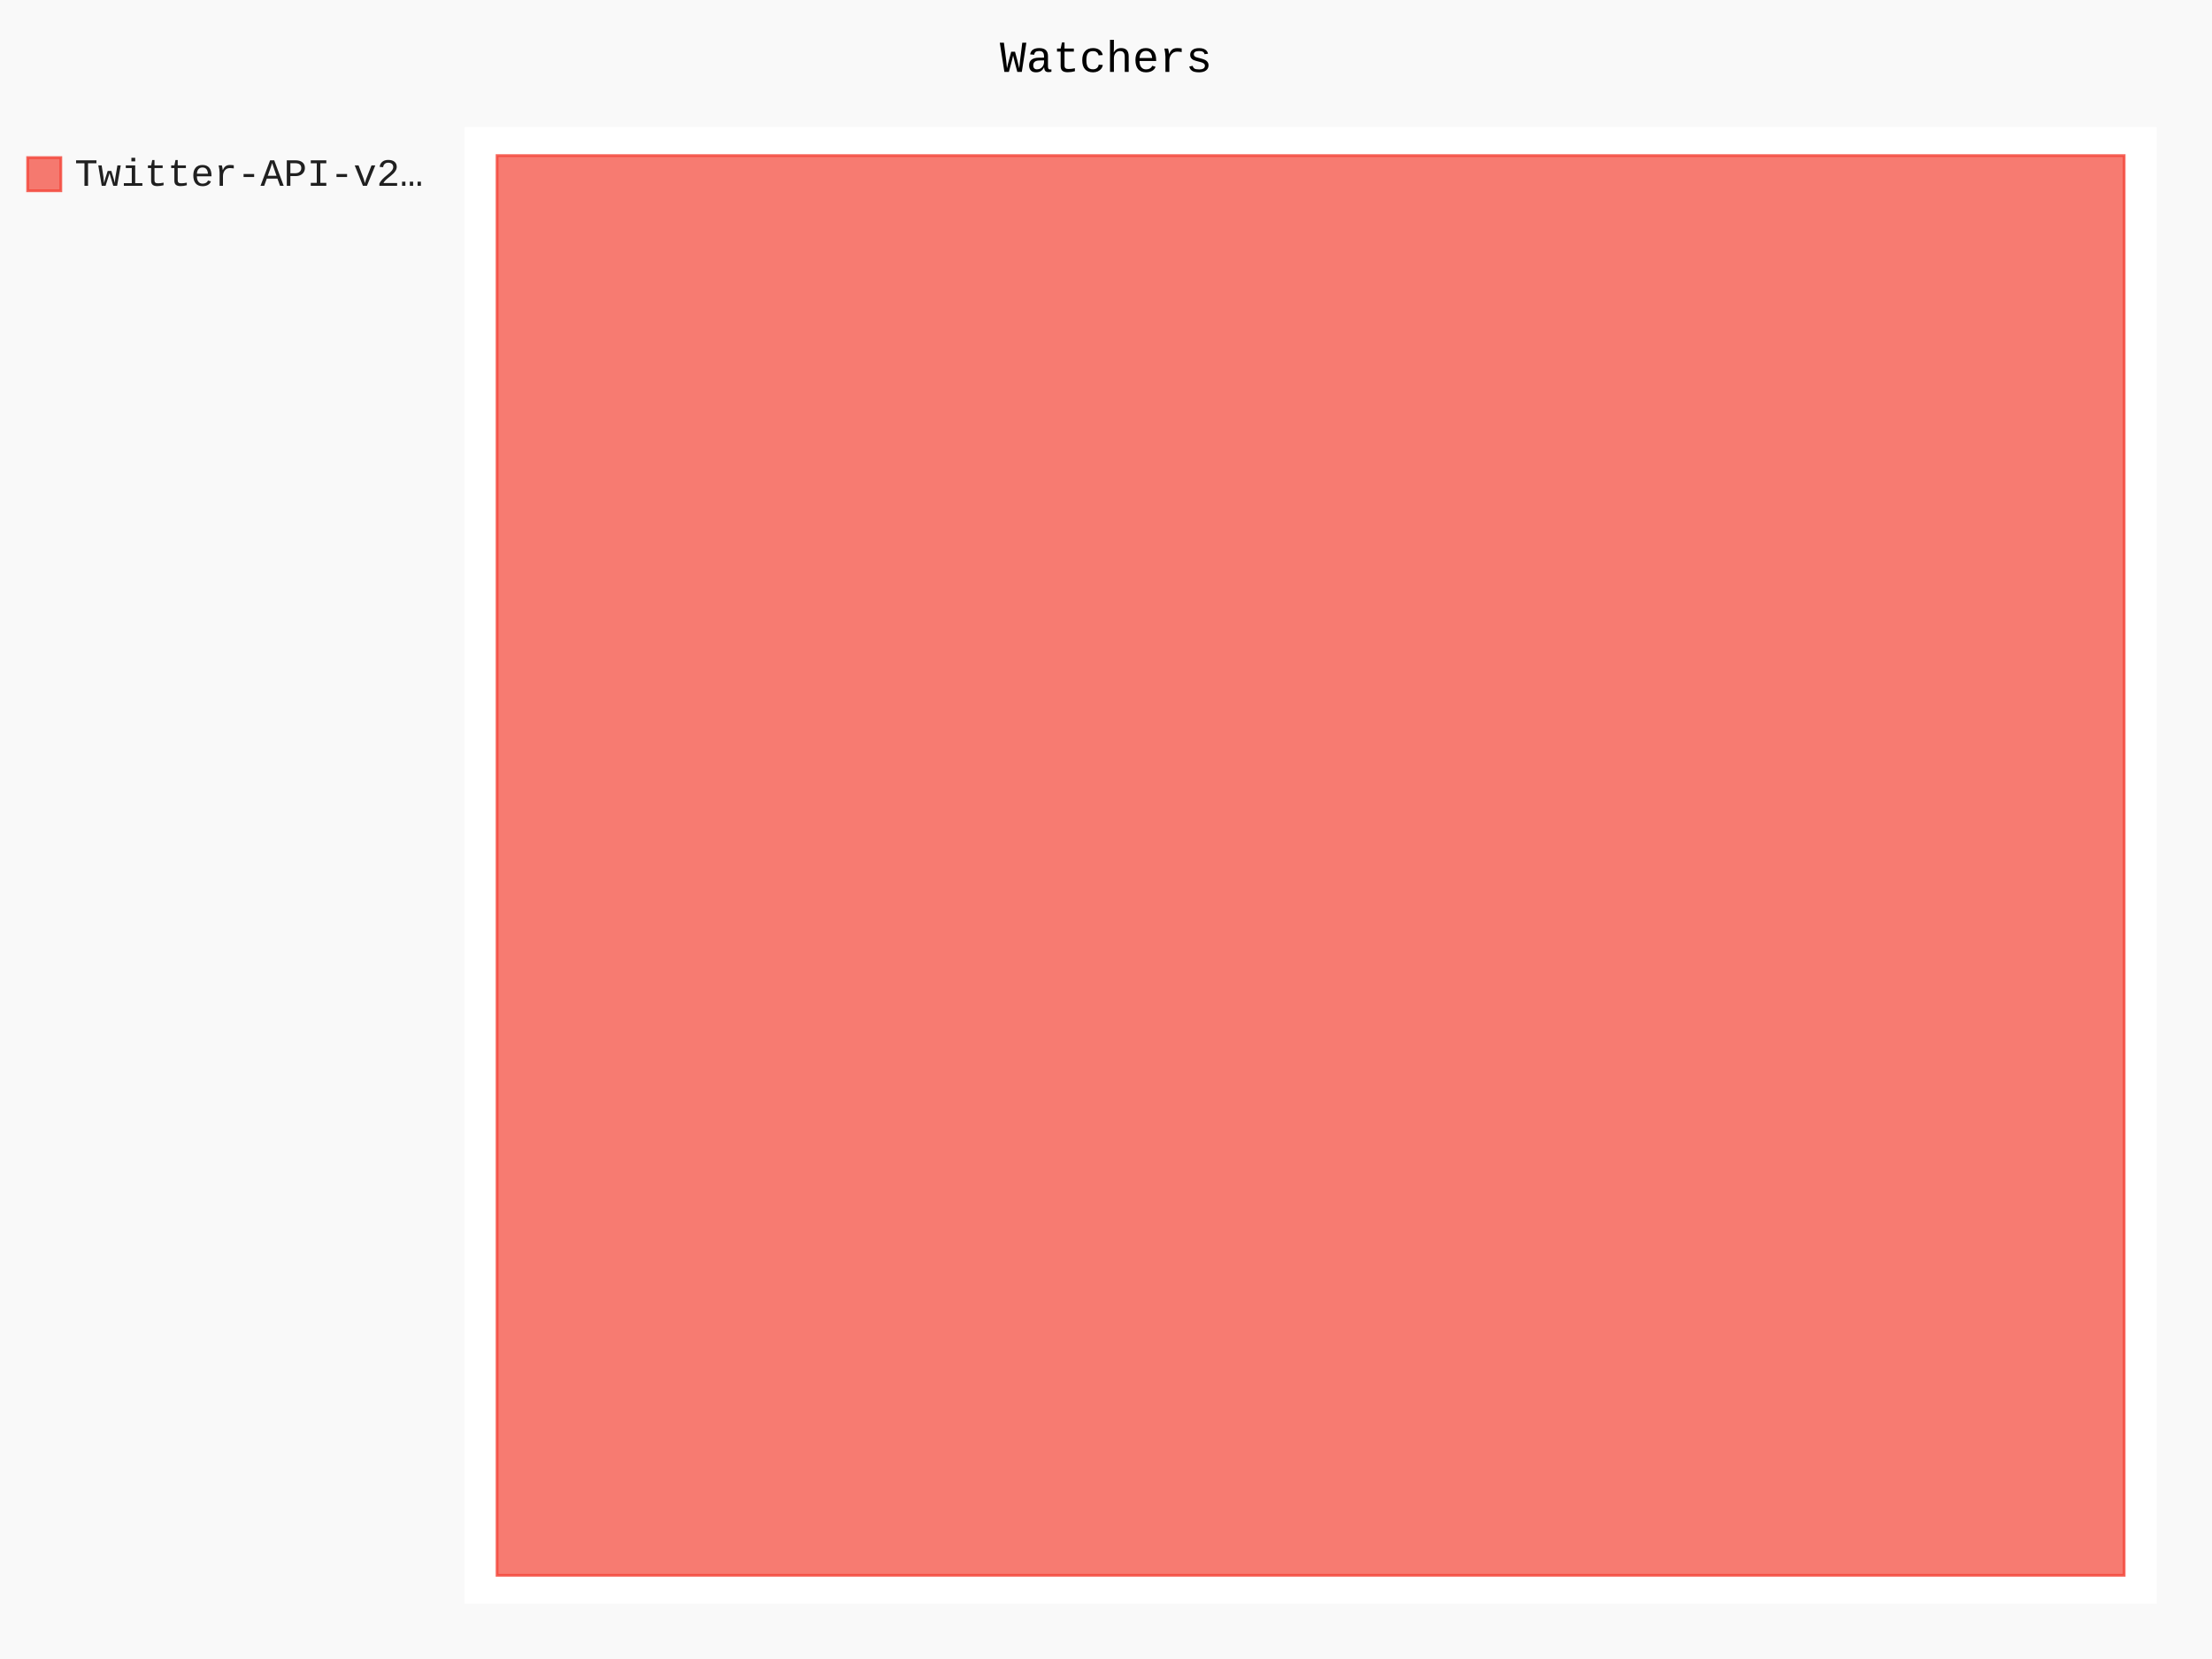
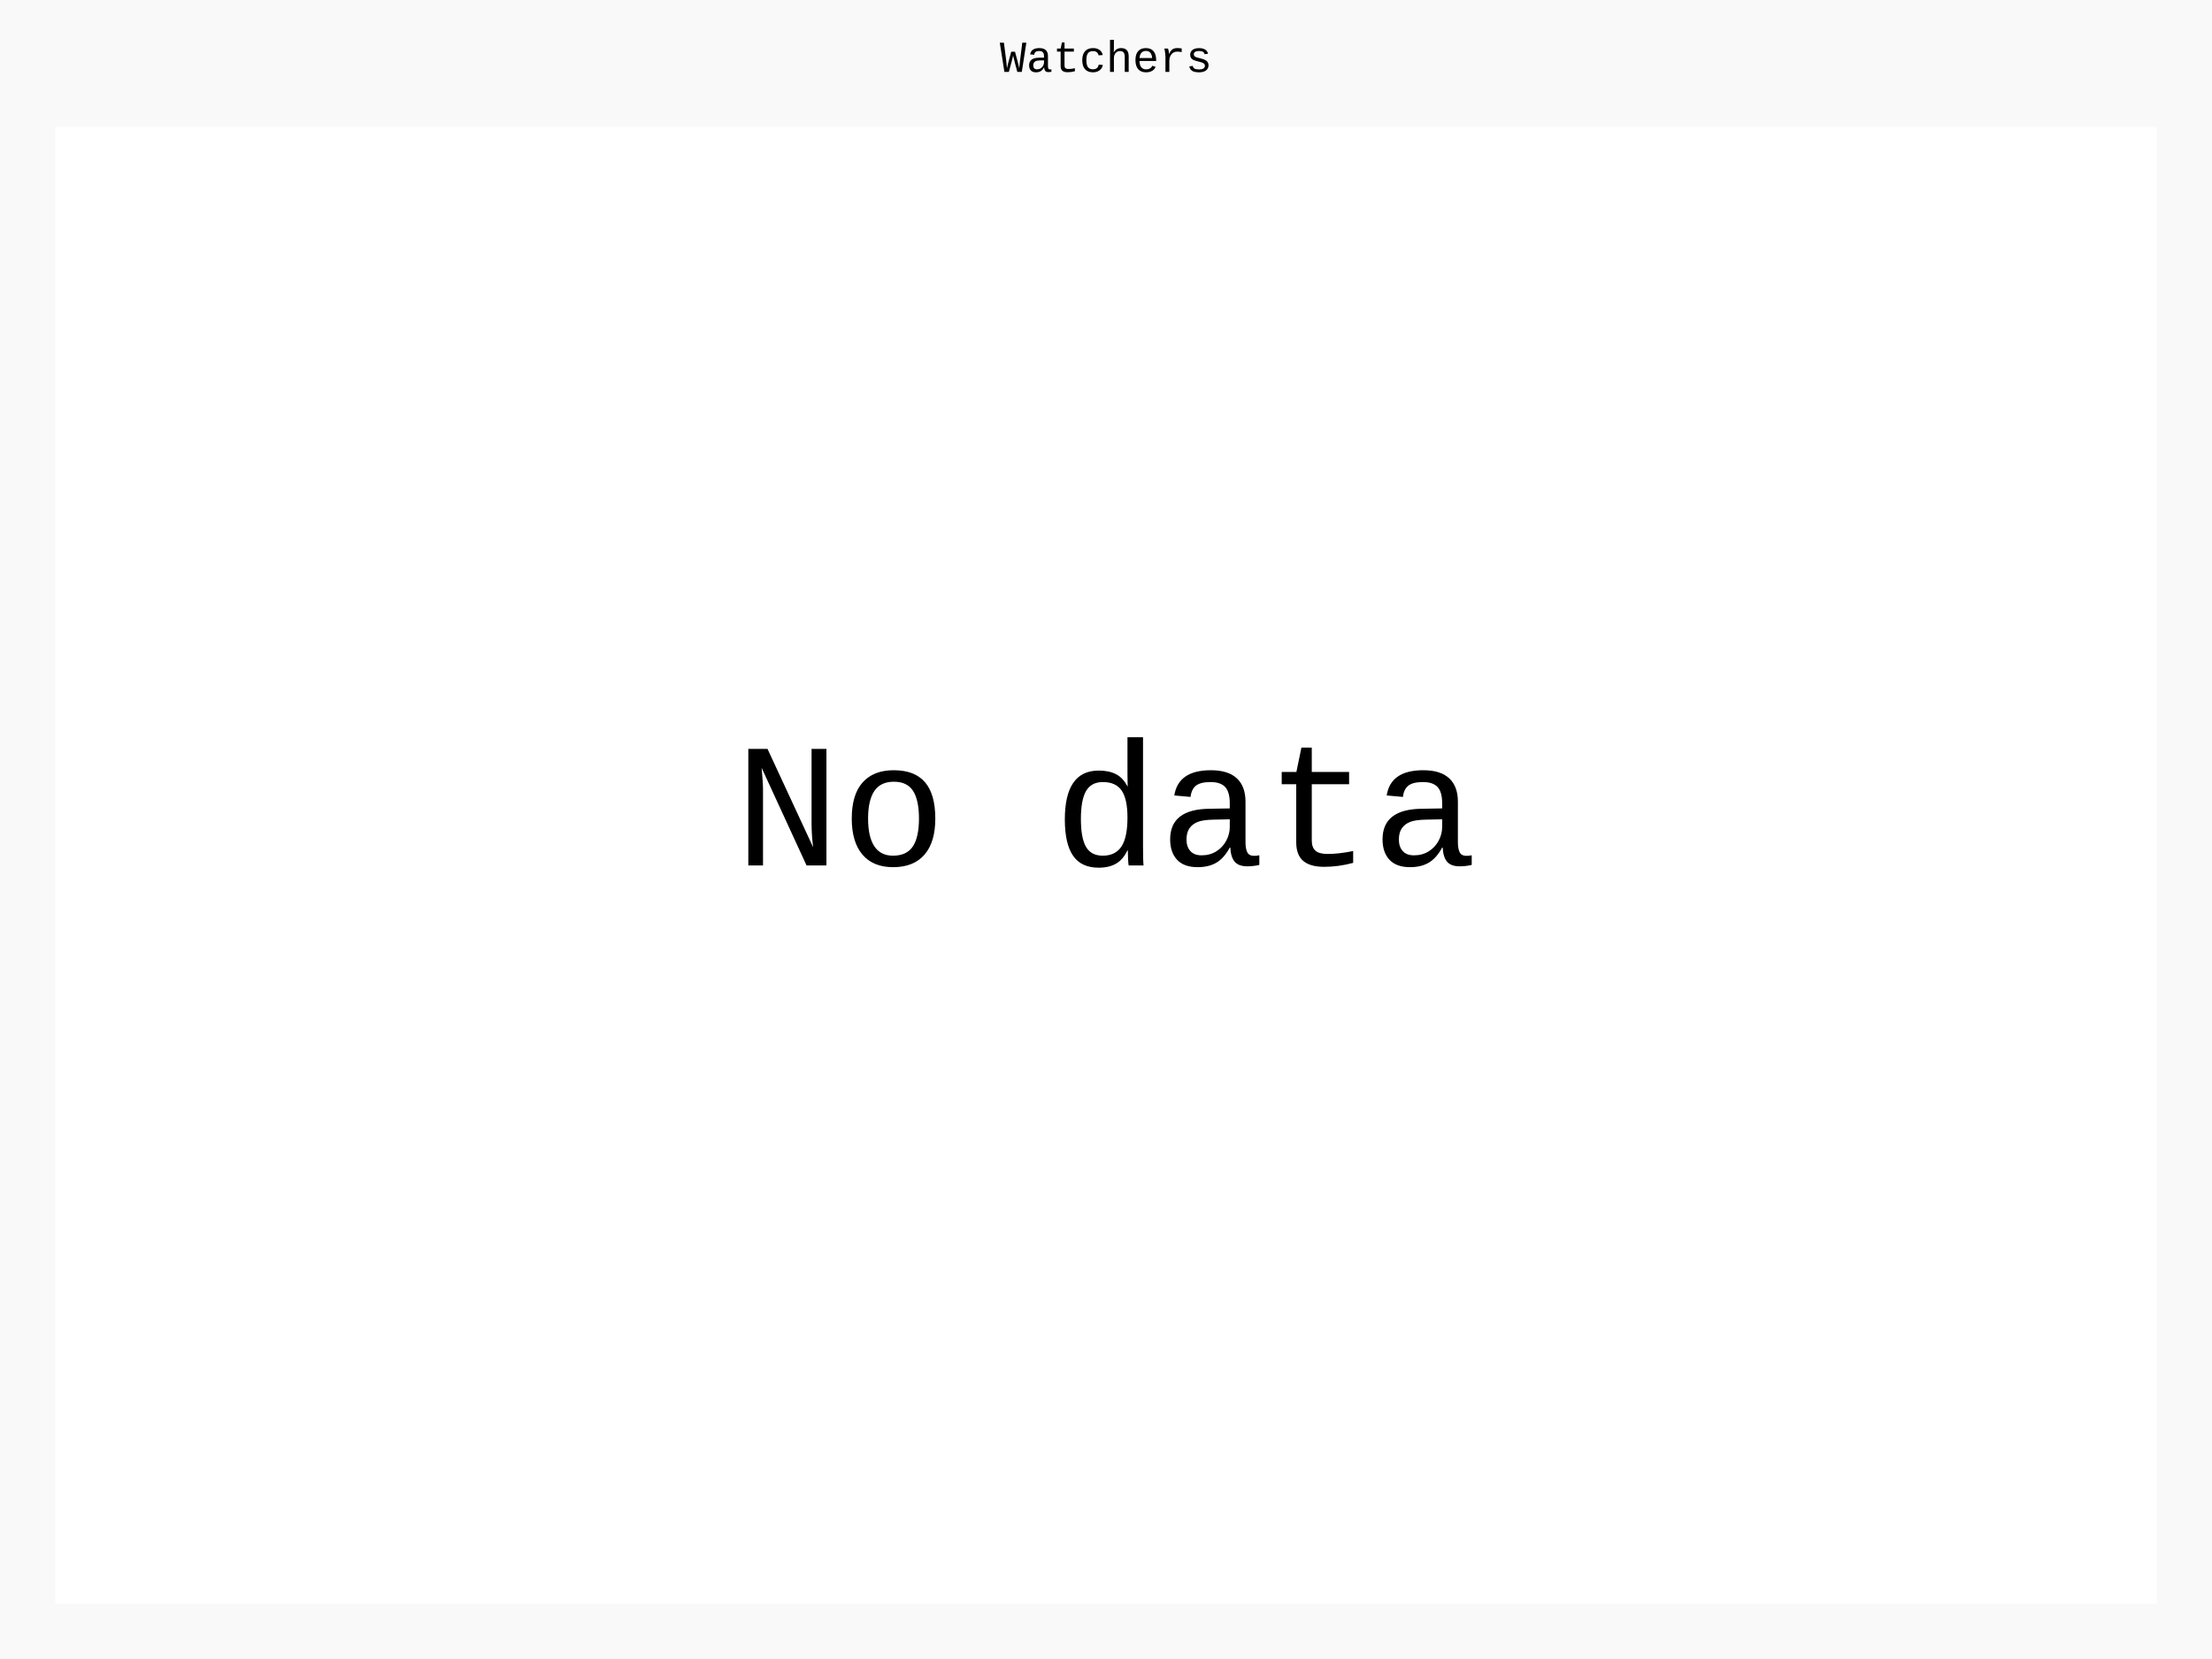
- <svg xmlns="http://www.w3.org/2000/svg" id="chart-90c90835-7ee6-4caf-b985-9ecd1d4dcf0d" class="pygal-chart" viewBox="0 0 800 600">
+ <svg xmlns="http://www.w3.org/2000/svg" id="chart-ac00b7f7-74d4-4d1d-a4c5-083bd9a42c11" class="pygal-chart" viewBox="0 0 800 600">
  <defs>
-     <style type="text/css">#chart-90c90835-7ee6-4caf-b985-9ecd1d4dcf0d{-webkit-user-select:none;-webkit-font-smoothing:antialiased;font-family:Consolas,"Liberation Mono",Menlo,Courier,monospace}#chart-90c90835-7ee6-4caf-b985-9ecd1d4dcf0d .title{font-family:Consolas,"Liberation Mono",Menlo,Courier,monospace;font-size:16px}#chart-90c90835-7ee6-4caf-b985-9ecd1d4dcf0d .legends .legend text{font-family:Consolas,"Liberation Mono",Menlo,Courier,monospace;font-size:14px}#chart-90c90835-7ee6-4caf-b985-9ecd1d4dcf0d .axis text{font-family:Consolas,"Liberation Mono",Menlo,Courier,monospace;font-size:10px}#chart-90c90835-7ee6-4caf-b985-9ecd1d4dcf0d .axis text.major{font-family:Consolas,"Liberation Mono",Menlo,Courier,monospace;font-size:10px}#chart-90c90835-7ee6-4caf-b985-9ecd1d4dcf0d .text-overlay text.value{font-family:Consolas,"Liberation Mono",Menlo,Courier,monospace;font-size:16px}#chart-90c90835-7ee6-4caf-b985-9ecd1d4dcf0d .text-overlay text.label{font-family:Consolas,"Liberation Mono",Menlo,Courier,monospace;font-size:10px}#chart-90c90835-7ee6-4caf-b985-9ecd1d4dcf0d .tooltip{font-family:Consolas,"Liberation Mono",Menlo,Courier,monospace;font-size:14px}#chart-90c90835-7ee6-4caf-b985-9ecd1d4dcf0d text.no_data{font-family:Consolas,"Liberation Mono",Menlo,Courier,monospace;font-size:64px}
- #chart-90c90835-7ee6-4caf-b985-9ecd1d4dcf0d{background-color:rgba(249,249,249,1)}#chart-90c90835-7ee6-4caf-b985-9ecd1d4dcf0d path,#chart-90c90835-7ee6-4caf-b985-9ecd1d4dcf0d line,#chart-90c90835-7ee6-4caf-b985-9ecd1d4dcf0d rect,#chart-90c90835-7ee6-4caf-b985-9ecd1d4dcf0d circle{-webkit-transition:150ms;-moz-transition:150ms;transition:150ms}#chart-90c90835-7ee6-4caf-b985-9ecd1d4dcf0d .graph &gt; .background{fill:rgba(249,249,249,1)}#chart-90c90835-7ee6-4caf-b985-9ecd1d4dcf0d .plot &gt; .background{fill:rgba(255,255,255,1)}#chart-90c90835-7ee6-4caf-b985-9ecd1d4dcf0d .graph{fill:rgba(0,0,0,.87)}#chart-90c90835-7ee6-4caf-b985-9ecd1d4dcf0d text.no_data{fill:rgba(0,0,0,1)}#chart-90c90835-7ee6-4caf-b985-9ecd1d4dcf0d .title{fill:rgba(0,0,0,1)}#chart-90c90835-7ee6-4caf-b985-9ecd1d4dcf0d .legends .legend text{fill:rgba(0,0,0,.87)}#chart-90c90835-7ee6-4caf-b985-9ecd1d4dcf0d .legends .legend:hover text{fill:rgba(0,0,0,1)}#chart-90c90835-7ee6-4caf-b985-9ecd1d4dcf0d .axis .line{stroke:rgba(0,0,0,1)}#chart-90c90835-7ee6-4caf-b985-9ecd1d4dcf0d .axis .guide.line{stroke:rgba(0,0,0,.54)}#chart-90c90835-7ee6-4caf-b985-9ecd1d4dcf0d .axis .major.line{stroke:rgba(0,0,0,.87)}#chart-90c90835-7ee6-4caf-b985-9ecd1d4dcf0d .axis text.major{fill:rgba(0,0,0,1)}#chart-90c90835-7ee6-4caf-b985-9ecd1d4dcf0d .axis.y .guides:hover .guide.line,#chart-90c90835-7ee6-4caf-b985-9ecd1d4dcf0d .line-graph .axis.x .guides:hover .guide.line,#chart-90c90835-7ee6-4caf-b985-9ecd1d4dcf0d .stackedline-graph .axis.x .guides:hover .guide.line,#chart-90c90835-7ee6-4caf-b985-9ecd1d4dcf0d .xy-graph .axis.x .guides:hover .guide.line{stroke:rgba(0,0,0,1)}#chart-90c90835-7ee6-4caf-b985-9ecd1d4dcf0d .axis .guides:hover text{fill:rgba(0,0,0,1)}#chart-90c90835-7ee6-4caf-b985-9ecd1d4dcf0d .reactive{fill-opacity:.7;stroke-opacity:.8;stroke-width:1}#chart-90c90835-7ee6-4caf-b985-9ecd1d4dcf0d .ci{stroke:rgba(0,0,0,.87)}#chart-90c90835-7ee6-4caf-b985-9ecd1d4dcf0d .reactive.active,#chart-90c90835-7ee6-4caf-b985-9ecd1d4dcf0d .active .reactive{fill-opacity:.8;stroke-opacity:.9;stroke-width:4}#chart-90c90835-7ee6-4caf-b985-9ecd1d4dcf0d .ci .reactive.active{stroke-width:1.5}#chart-90c90835-7ee6-4caf-b985-9ecd1d4dcf0d .series text{fill:rgba(0,0,0,1)}#chart-90c90835-7ee6-4caf-b985-9ecd1d4dcf0d .tooltip rect{fill:rgba(255,255,255,1);stroke:rgba(0,0,0,1);-webkit-transition:opacity 150ms;-moz-transition:opacity 150ms;transition:opacity 150ms}#chart-90c90835-7ee6-4caf-b985-9ecd1d4dcf0d .tooltip .label{fill:rgba(0,0,0,.87)}#chart-90c90835-7ee6-4caf-b985-9ecd1d4dcf0d .tooltip .label{fill:rgba(0,0,0,.87)}#chart-90c90835-7ee6-4caf-b985-9ecd1d4dcf0d .tooltip .legend{font-size:.8em;fill:rgba(0,0,0,.54)}#chart-90c90835-7ee6-4caf-b985-9ecd1d4dcf0d .tooltip .x_label{font-size:.6em;fill:rgba(0,0,0,1)}#chart-90c90835-7ee6-4caf-b985-9ecd1d4dcf0d .tooltip .xlink{font-size:.5em;text-decoration:underline}#chart-90c90835-7ee6-4caf-b985-9ecd1d4dcf0d .tooltip .value{font-size:1.5em}#chart-90c90835-7ee6-4caf-b985-9ecd1d4dcf0d .bound{font-size:.5em}#chart-90c90835-7ee6-4caf-b985-9ecd1d4dcf0d .max-value{font-size:.75em;fill:rgba(0,0,0,.54)}#chart-90c90835-7ee6-4caf-b985-9ecd1d4dcf0d .map-element{fill:rgba(255,255,255,1);stroke:rgba(0,0,0,.54) !important}#chart-90c90835-7ee6-4caf-b985-9ecd1d4dcf0d .map-element .reactive{fill-opacity:inherit;stroke-opacity:inherit}#chart-90c90835-7ee6-4caf-b985-9ecd1d4dcf0d .color-0,#chart-90c90835-7ee6-4caf-b985-9ecd1d4dcf0d .color-0 a:visited{stroke:#F44336;fill:#F44336}#chart-90c90835-7ee6-4caf-b985-9ecd1d4dcf0d .text-overlay .color-0 text{fill:black}
- #chart-90c90835-7ee6-4caf-b985-9ecd1d4dcf0d text.no_data{text-anchor:middle}#chart-90c90835-7ee6-4caf-b985-9ecd1d4dcf0d .guide.line{fill:none}#chart-90c90835-7ee6-4caf-b985-9ecd1d4dcf0d .centered{text-anchor:middle}#chart-90c90835-7ee6-4caf-b985-9ecd1d4dcf0d .title{text-anchor:middle}#chart-90c90835-7ee6-4caf-b985-9ecd1d4dcf0d .legends .legend text{fill-opacity:1}#chart-90c90835-7ee6-4caf-b985-9ecd1d4dcf0d .axis.x text{text-anchor:middle}#chart-90c90835-7ee6-4caf-b985-9ecd1d4dcf0d .axis.x:not(.web) text[transform]{text-anchor:start}#chart-90c90835-7ee6-4caf-b985-9ecd1d4dcf0d .axis.x:not(.web) text[transform].backwards{text-anchor:end}#chart-90c90835-7ee6-4caf-b985-9ecd1d4dcf0d .axis.y text{text-anchor:end}#chart-90c90835-7ee6-4caf-b985-9ecd1d4dcf0d .axis.y text[transform].backwards{text-anchor:start}#chart-90c90835-7ee6-4caf-b985-9ecd1d4dcf0d .axis.y2 text{text-anchor:start}#chart-90c90835-7ee6-4caf-b985-9ecd1d4dcf0d .axis.y2 text[transform].backwards{text-anchor:end}#chart-90c90835-7ee6-4caf-b985-9ecd1d4dcf0d .axis .guide.line{stroke-dasharray:4,4;stroke:black}#chart-90c90835-7ee6-4caf-b985-9ecd1d4dcf0d .axis .major.guide.line{stroke-dasharray:6,6;stroke:black}#chart-90c90835-7ee6-4caf-b985-9ecd1d4dcf0d .horizontal .axis.y .guide.line,#chart-90c90835-7ee6-4caf-b985-9ecd1d4dcf0d .horizontal .axis.y2 .guide.line,#chart-90c90835-7ee6-4caf-b985-9ecd1d4dcf0d .vertical .axis.x .guide.line{opacity:0}#chart-90c90835-7ee6-4caf-b985-9ecd1d4dcf0d .horizontal .axis.always_show .guide.line,#chart-90c90835-7ee6-4caf-b985-9ecd1d4dcf0d .vertical .axis.always_show .guide.line{opacity:1 !important}#chart-90c90835-7ee6-4caf-b985-9ecd1d4dcf0d .axis.y .guides:hover .guide.line,#chart-90c90835-7ee6-4caf-b985-9ecd1d4dcf0d .axis.y2 .guides:hover .guide.line,#chart-90c90835-7ee6-4caf-b985-9ecd1d4dcf0d .axis.x .guides:hover .guide.line{opacity:1}#chart-90c90835-7ee6-4caf-b985-9ecd1d4dcf0d .axis .guides:hover text{opacity:1}#chart-90c90835-7ee6-4caf-b985-9ecd1d4dcf0d .nofill{fill:none}#chart-90c90835-7ee6-4caf-b985-9ecd1d4dcf0d .subtle-fill{fill-opacity:.2}#chart-90c90835-7ee6-4caf-b985-9ecd1d4dcf0d .dot{stroke-width:1px;fill-opacity:1;stroke-opacity:1}#chart-90c90835-7ee6-4caf-b985-9ecd1d4dcf0d .dot.active{stroke-width:5px}#chart-90c90835-7ee6-4caf-b985-9ecd1d4dcf0d .dot.negative{fill:transparent}#chart-90c90835-7ee6-4caf-b985-9ecd1d4dcf0d text,#chart-90c90835-7ee6-4caf-b985-9ecd1d4dcf0d tspan{stroke:none !important}#chart-90c90835-7ee6-4caf-b985-9ecd1d4dcf0d .series text.active{opacity:1}#chart-90c90835-7ee6-4caf-b985-9ecd1d4dcf0d .tooltip rect{fill-opacity:.95;stroke-width:.5}#chart-90c90835-7ee6-4caf-b985-9ecd1d4dcf0d .tooltip text{fill-opacity:1}#chart-90c90835-7ee6-4caf-b985-9ecd1d4dcf0d .showable{visibility:hidden}#chart-90c90835-7ee6-4caf-b985-9ecd1d4dcf0d .showable.shown{visibility:visible}#chart-90c90835-7ee6-4caf-b985-9ecd1d4dcf0d .gauge-background{fill:rgba(229,229,229,1);stroke:none}#chart-90c90835-7ee6-4caf-b985-9ecd1d4dcf0d .bg-lines{stroke:rgba(249,249,249,1);stroke-width:2px}</style>
+     <style type="text/css">#chart-ac00b7f7-74d4-4d1d-a4c5-083bd9a42c11{-webkit-user-select:none;-webkit-font-smoothing:antialiased;font-family:Consolas,"Liberation Mono",Menlo,Courier,monospace}#chart-ac00b7f7-74d4-4d1d-a4c5-083bd9a42c11 .title{font-family:Consolas,"Liberation Mono",Menlo,Courier,monospace;font-size:16px}#chart-ac00b7f7-74d4-4d1d-a4c5-083bd9a42c11 .legends .legend text{font-family:Consolas,"Liberation Mono",Menlo,Courier,monospace;font-size:14px}#chart-ac00b7f7-74d4-4d1d-a4c5-083bd9a42c11 .axis text{font-family:Consolas,"Liberation Mono",Menlo,Courier,monospace;font-size:10px}#chart-ac00b7f7-74d4-4d1d-a4c5-083bd9a42c11 .axis text.major{font-family:Consolas,"Liberation Mono",Menlo,Courier,monospace;font-size:10px}#chart-ac00b7f7-74d4-4d1d-a4c5-083bd9a42c11 .text-overlay text.value{font-family:Consolas,"Liberation Mono",Menlo,Courier,monospace;font-size:16px}#chart-ac00b7f7-74d4-4d1d-a4c5-083bd9a42c11 .text-overlay text.label{font-family:Consolas,"Liberation Mono",Menlo,Courier,monospace;font-size:10px}#chart-ac00b7f7-74d4-4d1d-a4c5-083bd9a42c11 .tooltip{font-family:Consolas,"Liberation Mono",Menlo,Courier,monospace;font-size:14px}#chart-ac00b7f7-74d4-4d1d-a4c5-083bd9a42c11 text.no_data{font-family:Consolas,"Liberation Mono",Menlo,Courier,monospace;font-size:64px}
+ #chart-ac00b7f7-74d4-4d1d-a4c5-083bd9a42c11{background-color:rgba(249,249,249,1)}#chart-ac00b7f7-74d4-4d1d-a4c5-083bd9a42c11 path,#chart-ac00b7f7-74d4-4d1d-a4c5-083bd9a42c11 line,#chart-ac00b7f7-74d4-4d1d-a4c5-083bd9a42c11 rect,#chart-ac00b7f7-74d4-4d1d-a4c5-083bd9a42c11 circle{-webkit-transition:150ms;-moz-transition:150ms;transition:150ms}#chart-ac00b7f7-74d4-4d1d-a4c5-083bd9a42c11 .graph &gt; .background{fill:rgba(249,249,249,1)}#chart-ac00b7f7-74d4-4d1d-a4c5-083bd9a42c11 .plot &gt; .background{fill:rgba(255,255,255,1)}#chart-ac00b7f7-74d4-4d1d-a4c5-083bd9a42c11 .graph{fill:rgba(0,0,0,.87)}#chart-ac00b7f7-74d4-4d1d-a4c5-083bd9a42c11 text.no_data{fill:rgba(0,0,0,1)}#chart-ac00b7f7-74d4-4d1d-a4c5-083bd9a42c11 .title{fill:rgba(0,0,0,1)}#chart-ac00b7f7-74d4-4d1d-a4c5-083bd9a42c11 .legends .legend text{fill:rgba(0,0,0,.87)}#chart-ac00b7f7-74d4-4d1d-a4c5-083bd9a42c11 .legends .legend:hover text{fill:rgba(0,0,0,1)}#chart-ac00b7f7-74d4-4d1d-a4c5-083bd9a42c11 .axis .line{stroke:rgba(0,0,0,1)}#chart-ac00b7f7-74d4-4d1d-a4c5-083bd9a42c11 .axis .guide.line{stroke:rgba(0,0,0,.54)}#chart-ac00b7f7-74d4-4d1d-a4c5-083bd9a42c11 .axis .major.line{stroke:rgba(0,0,0,.87)}#chart-ac00b7f7-74d4-4d1d-a4c5-083bd9a42c11 .axis text.major{fill:rgba(0,0,0,1)}#chart-ac00b7f7-74d4-4d1d-a4c5-083bd9a42c11 .axis.y .guides:hover .guide.line,#chart-ac00b7f7-74d4-4d1d-a4c5-083bd9a42c11 .line-graph .axis.x .guides:hover .guide.line,#chart-ac00b7f7-74d4-4d1d-a4c5-083bd9a42c11 .stackedline-graph .axis.x .guides:hover .guide.line,#chart-ac00b7f7-74d4-4d1d-a4c5-083bd9a42c11 .xy-graph .axis.x .guides:hover .guide.line{stroke:rgba(0,0,0,1)}#chart-ac00b7f7-74d4-4d1d-a4c5-083bd9a42c11 .axis .guides:hover text{fill:rgba(0,0,0,1)}#chart-ac00b7f7-74d4-4d1d-a4c5-083bd9a42c11 .reactive{fill-opacity:.7;stroke-opacity:.8;stroke-width:1}#chart-ac00b7f7-74d4-4d1d-a4c5-083bd9a42c11 .ci{stroke:rgba(0,0,0,.87)}#chart-ac00b7f7-74d4-4d1d-a4c5-083bd9a42c11 .reactive.active,#chart-ac00b7f7-74d4-4d1d-a4c5-083bd9a42c11 .active .reactive{fill-opacity:.8;stroke-opacity:.9;stroke-width:4}#chart-ac00b7f7-74d4-4d1d-a4c5-083bd9a42c11 .ci .reactive.active{stroke-width:1.5}#chart-ac00b7f7-74d4-4d1d-a4c5-083bd9a42c11 .series text{fill:rgba(0,0,0,1)}#chart-ac00b7f7-74d4-4d1d-a4c5-083bd9a42c11 .tooltip rect{fill:rgba(255,255,255,1);stroke:rgba(0,0,0,1);-webkit-transition:opacity 150ms;-moz-transition:opacity 150ms;transition:opacity 150ms}#chart-ac00b7f7-74d4-4d1d-a4c5-083bd9a42c11 .tooltip .label{fill:rgba(0,0,0,.87)}#chart-ac00b7f7-74d4-4d1d-a4c5-083bd9a42c11 .tooltip .label{fill:rgba(0,0,0,.87)}#chart-ac00b7f7-74d4-4d1d-a4c5-083bd9a42c11 .tooltip .legend{font-size:.8em;fill:rgba(0,0,0,.54)}#chart-ac00b7f7-74d4-4d1d-a4c5-083bd9a42c11 .tooltip .x_label{font-size:.6em;fill:rgba(0,0,0,1)}#chart-ac00b7f7-74d4-4d1d-a4c5-083bd9a42c11 .tooltip .xlink{font-size:.5em;text-decoration:underline}#chart-ac00b7f7-74d4-4d1d-a4c5-083bd9a42c11 .tooltip .value{font-size:1.5em}#chart-ac00b7f7-74d4-4d1d-a4c5-083bd9a42c11 .bound{font-size:.5em}#chart-ac00b7f7-74d4-4d1d-a4c5-083bd9a42c11 .max-value{font-size:.75em;fill:rgba(0,0,0,.54)}#chart-ac00b7f7-74d4-4d1d-a4c5-083bd9a42c11 .map-element{fill:rgba(255,255,255,1);stroke:rgba(0,0,0,.54) !important}#chart-ac00b7f7-74d4-4d1d-a4c5-083bd9a42c11 .map-element .reactive{fill-opacity:inherit;stroke-opacity:inherit}
+ #chart-ac00b7f7-74d4-4d1d-a4c5-083bd9a42c11 text.no_data{text-anchor:middle}#chart-ac00b7f7-74d4-4d1d-a4c5-083bd9a42c11 .guide.line{fill:none}#chart-ac00b7f7-74d4-4d1d-a4c5-083bd9a42c11 .centered{text-anchor:middle}#chart-ac00b7f7-74d4-4d1d-a4c5-083bd9a42c11 .title{text-anchor:middle}#chart-ac00b7f7-74d4-4d1d-a4c5-083bd9a42c11 .legends .legend text{fill-opacity:1}#chart-ac00b7f7-74d4-4d1d-a4c5-083bd9a42c11 .axis.x text{text-anchor:middle}#chart-ac00b7f7-74d4-4d1d-a4c5-083bd9a42c11 .axis.x:not(.web) text[transform]{text-anchor:start}#chart-ac00b7f7-74d4-4d1d-a4c5-083bd9a42c11 .axis.x:not(.web) text[transform].backwards{text-anchor:end}#chart-ac00b7f7-74d4-4d1d-a4c5-083bd9a42c11 .axis.y text{text-anchor:end}#chart-ac00b7f7-74d4-4d1d-a4c5-083bd9a42c11 .axis.y text[transform].backwards{text-anchor:start}#chart-ac00b7f7-74d4-4d1d-a4c5-083bd9a42c11 .axis.y2 text{text-anchor:start}#chart-ac00b7f7-74d4-4d1d-a4c5-083bd9a42c11 .axis.y2 text[transform].backwards{text-anchor:end}#chart-ac00b7f7-74d4-4d1d-a4c5-083bd9a42c11 .axis .guide.line{stroke-dasharray:4,4;stroke:black}#chart-ac00b7f7-74d4-4d1d-a4c5-083bd9a42c11 .axis .major.guide.line{stroke-dasharray:6,6;stroke:black}#chart-ac00b7f7-74d4-4d1d-a4c5-083bd9a42c11 .horizontal .axis.y .guide.line,#chart-ac00b7f7-74d4-4d1d-a4c5-083bd9a42c11 .horizontal .axis.y2 .guide.line,#chart-ac00b7f7-74d4-4d1d-a4c5-083bd9a42c11 .vertical .axis.x .guide.line{opacity:0}#chart-ac00b7f7-74d4-4d1d-a4c5-083bd9a42c11 .horizontal .axis.always_show .guide.line,#chart-ac00b7f7-74d4-4d1d-a4c5-083bd9a42c11 .vertical .axis.always_show .guide.line{opacity:1 !important}#chart-ac00b7f7-74d4-4d1d-a4c5-083bd9a42c11 .axis.y .guides:hover .guide.line,#chart-ac00b7f7-74d4-4d1d-a4c5-083bd9a42c11 .axis.y2 .guides:hover .guide.line,#chart-ac00b7f7-74d4-4d1d-a4c5-083bd9a42c11 .axis.x .guides:hover .guide.line{opacity:1}#chart-ac00b7f7-74d4-4d1d-a4c5-083bd9a42c11 .axis .guides:hover text{opacity:1}#chart-ac00b7f7-74d4-4d1d-a4c5-083bd9a42c11 .nofill{fill:none}#chart-ac00b7f7-74d4-4d1d-a4c5-083bd9a42c11 .subtle-fill{fill-opacity:.2}#chart-ac00b7f7-74d4-4d1d-a4c5-083bd9a42c11 .dot{stroke-width:1px;fill-opacity:1;stroke-opacity:1}#chart-ac00b7f7-74d4-4d1d-a4c5-083bd9a42c11 .dot.active{stroke-width:5px}#chart-ac00b7f7-74d4-4d1d-a4c5-083bd9a42c11 .dot.negative{fill:transparent}#chart-ac00b7f7-74d4-4d1d-a4c5-083bd9a42c11 text,#chart-ac00b7f7-74d4-4d1d-a4c5-083bd9a42c11 tspan{stroke:none !important}#chart-ac00b7f7-74d4-4d1d-a4c5-083bd9a42c11 .series text.active{opacity:1}#chart-ac00b7f7-74d4-4d1d-a4c5-083bd9a42c11 .tooltip rect{fill-opacity:.95;stroke-width:.5}#chart-ac00b7f7-74d4-4d1d-a4c5-083bd9a42c11 .tooltip text{fill-opacity:1}#chart-ac00b7f7-74d4-4d1d-a4c5-083bd9a42c11 .showable{visibility:hidden}#chart-ac00b7f7-74d4-4d1d-a4c5-083bd9a42c11 .showable.shown{visibility:visible}#chart-ac00b7f7-74d4-4d1d-a4c5-083bd9a42c11 .gauge-background{fill:rgba(229,229,229,1);stroke:none}#chart-ac00b7f7-74d4-4d1d-a4c5-083bd9a42c11 .bg-lines{stroke:rgba(249,249,249,1);stroke-width:2px}</style>
  </defs>
  <g class="graph treemap-graph vertical">
    <rect x="0" y="0" width="800" height="600" class="background" />
-     <g transform="translate(168, 46)" class="plot">
-       <rect x="0" y="0" width="612.0" height="534" class="background" />
-       <g class="series serie-0 color-0">
-         <g class="rects">
-           <g class="rect">
-             <rect x="11.769" y="10.269" width="588.462" height="513.462" class="rect reactive tooltip-trigger" />
-           </g>
-         </g>
-       </g>
+     <g transform="translate(20, 46)" class="plot">
+       <rect x="0" y="0" width="760" height="534" class="background" />
    </g>
    <g class="titles">
      <text x="400.0" y="26" class="title plot_title">Watchers</text>
    </g>
-     <g transform="translate(168, 46)" class="plot overlay">
-       <g class="series serie-0 color-0" />
+     <g transform="translate(20, 46)" class="plot overlay" />
+     <g transform="translate(20, 46)" class="plot text-overlay">
+       <text x="380.0" y="267.0" class="no_data">No data</text>
    </g>
-     <g transform="translate(168, 46)" class="plot text-overlay">
-       <g class="series serie-0 color-0" />
-     </g>
-     <g transform="translate(168, 46)" class="plot tooltip-overlay">
+     <g transform="translate(20, 46)" class="plot tooltip-overlay">
      <g transform="translate(0 0)" style="opacity: 0" class="tooltip">
        <rect rx="0" ry="0" width="0" height="0" class="tooltip-box" />
        <g class="text" />
      </g>
    </g>
-     <g transform="translate(10, 56)" class="legends">
-       <g id="activate-serie-0" class="legend reactive activate-serie">
-         <rect x="0.0" y="1.0" width="12" height="12" class="color-0 reactive" />
-         <text x="17.0" y="11.2">Twitter-API-v2…</text>
-       </g>
-     </g>
+     <g transform="translate(10, 56)" class="legends" />
    <g transform="translate(790, 56)" class="legends" />
  </g>
</svg>
